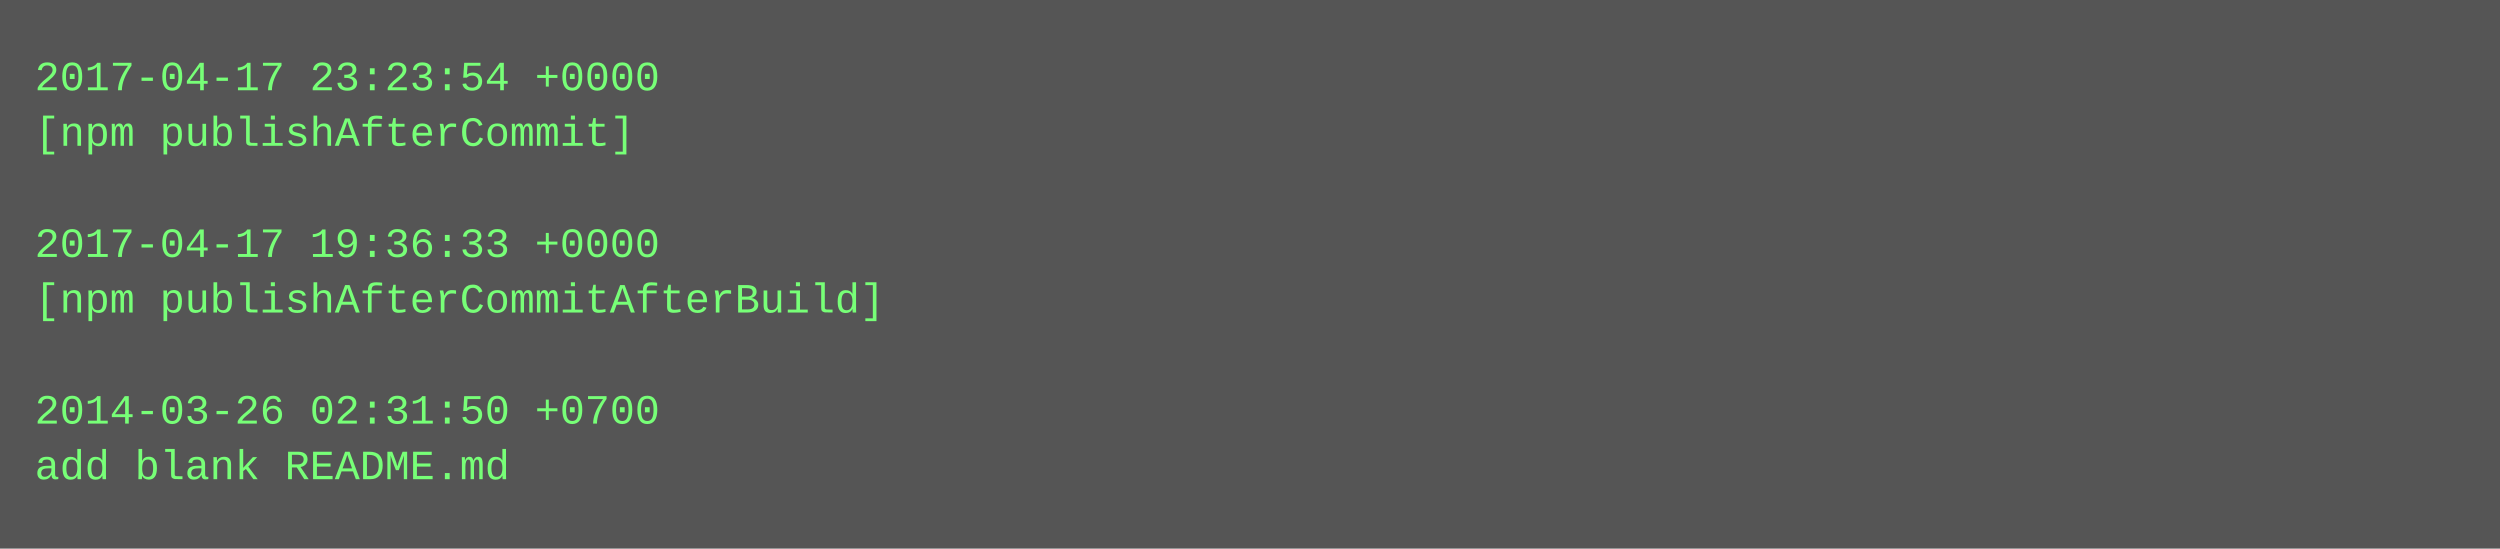
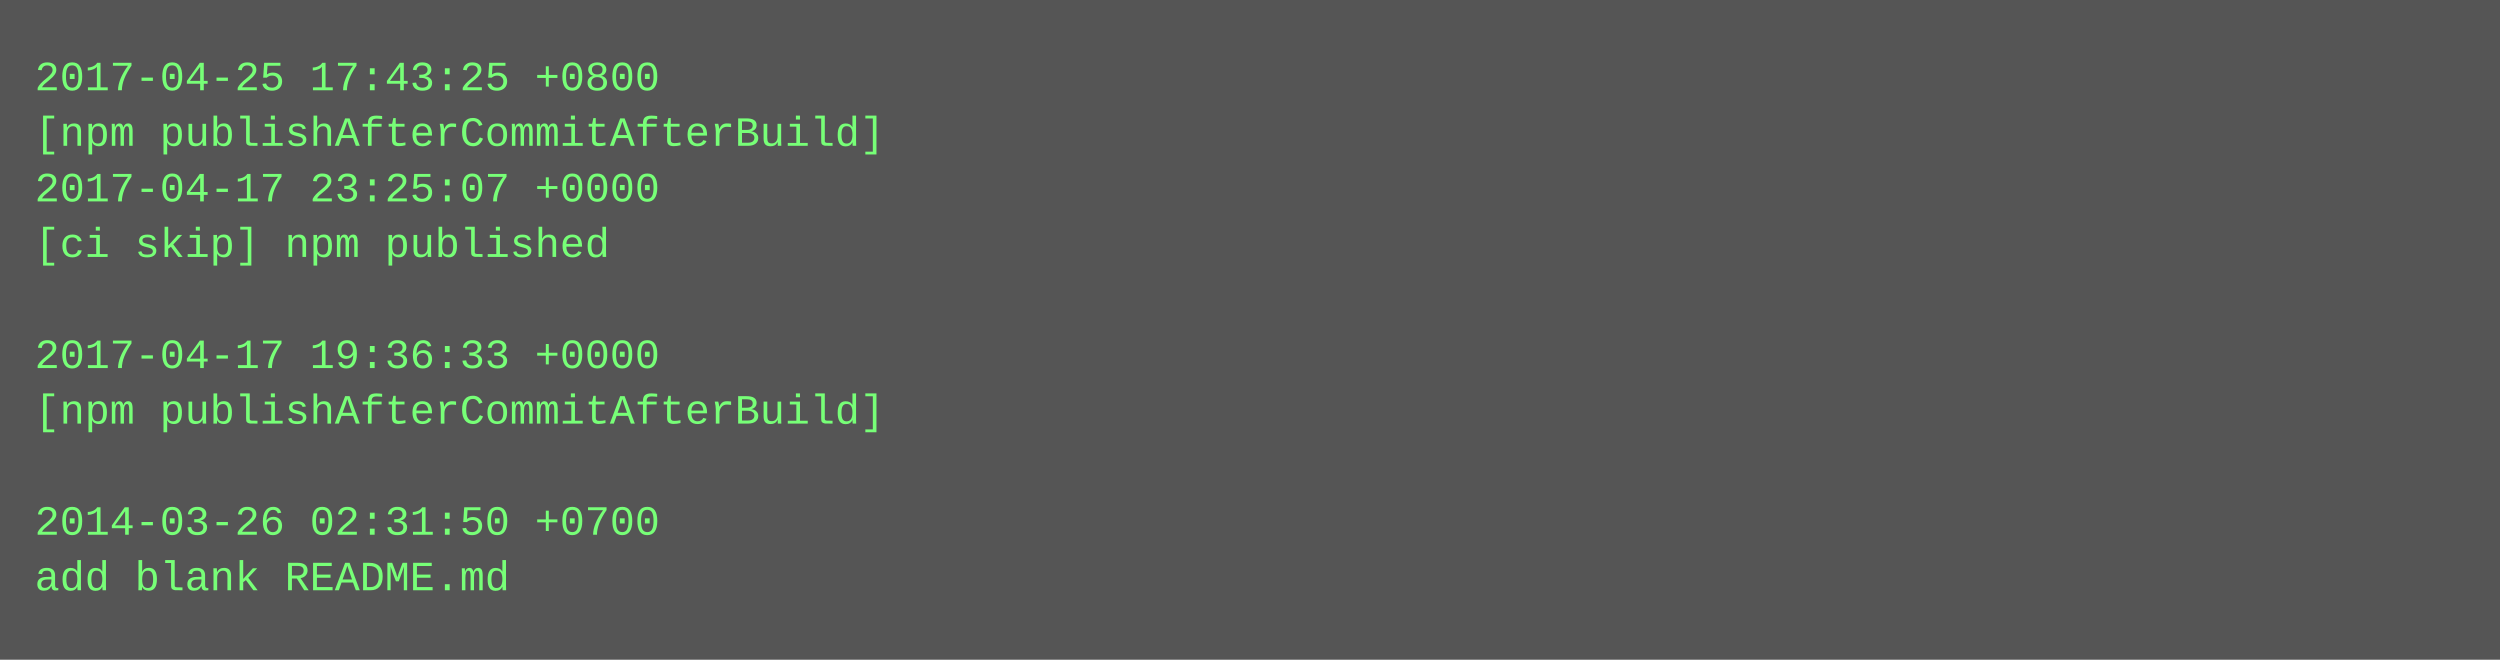
- <svg xmlns="http://www.w3.org/2000/svg" height="158" width="720">
-   <rect height="158" fill="#555" width="720" />
+ <svg xmlns="http://www.w3.org/2000/svg" height="190" width="720">
+   <rect height="190" fill="#555" width="720" />
  <text fill="#7f7" font-family="Courier New" font-size="12" xml:space="preserve">
-     <tspan x="10" y="26">2017-04-17 23:23:54 +0000</tspan>
-     <tspan x="10" y="42">[npm publishAfterCommit]</tspan>
-     <tspan x="10" y="58" />
-     <tspan x="10" y="74">2017-04-17 19:36:33 +0000</tspan>
-     <tspan x="10" y="90">[npm publishAfterCommitAfterBuild]</tspan>
-     <tspan x="10" y="106" />
-     <tspan x="10" y="122">2014-03-26 02:31:50 +0700</tspan>
-     <tspan x="10" y="138">add blank README.md</tspan>
+     <tspan x="10" y="26">2017-04-25 17:43:25 +0800</tspan>
+     <tspan x="10" y="42">[npm publishAfterCommitAfterBuild]</tspan>
+     <tspan x="10" y="58">2017-04-17 23:25:07 +0000</tspan>
+     <tspan x="10" y="74">[ci skip] npm published</tspan>
+     <tspan x="10" y="90" />
+     <tspan x="10" y="106">2017-04-17 19:36:33 +0000</tspan>
+     <tspan x="10" y="122">[npm publishAfterCommitAfterBuild]</tspan>
+     <tspan x="10" y="138" />
+     <tspan x="10" y="154">2014-03-26 02:31:50 +0700</tspan>
+     <tspan x="10" y="170">add blank README.md</tspan>
  </text>
</svg>
